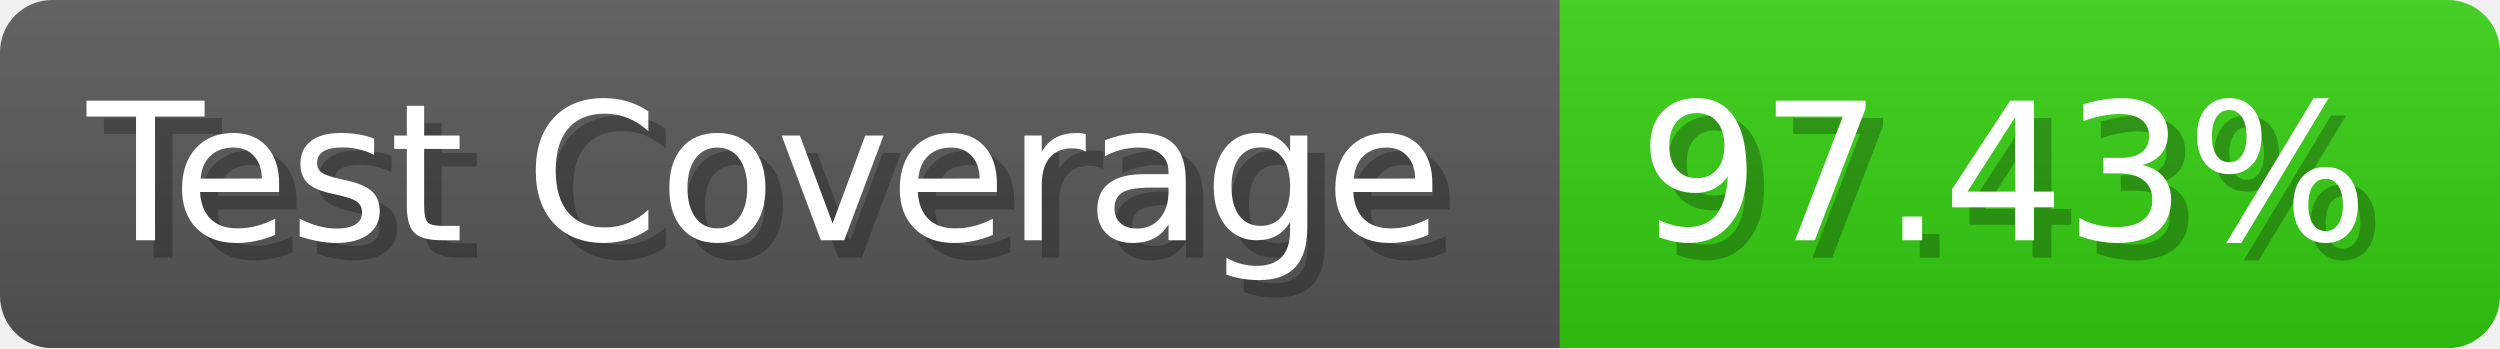
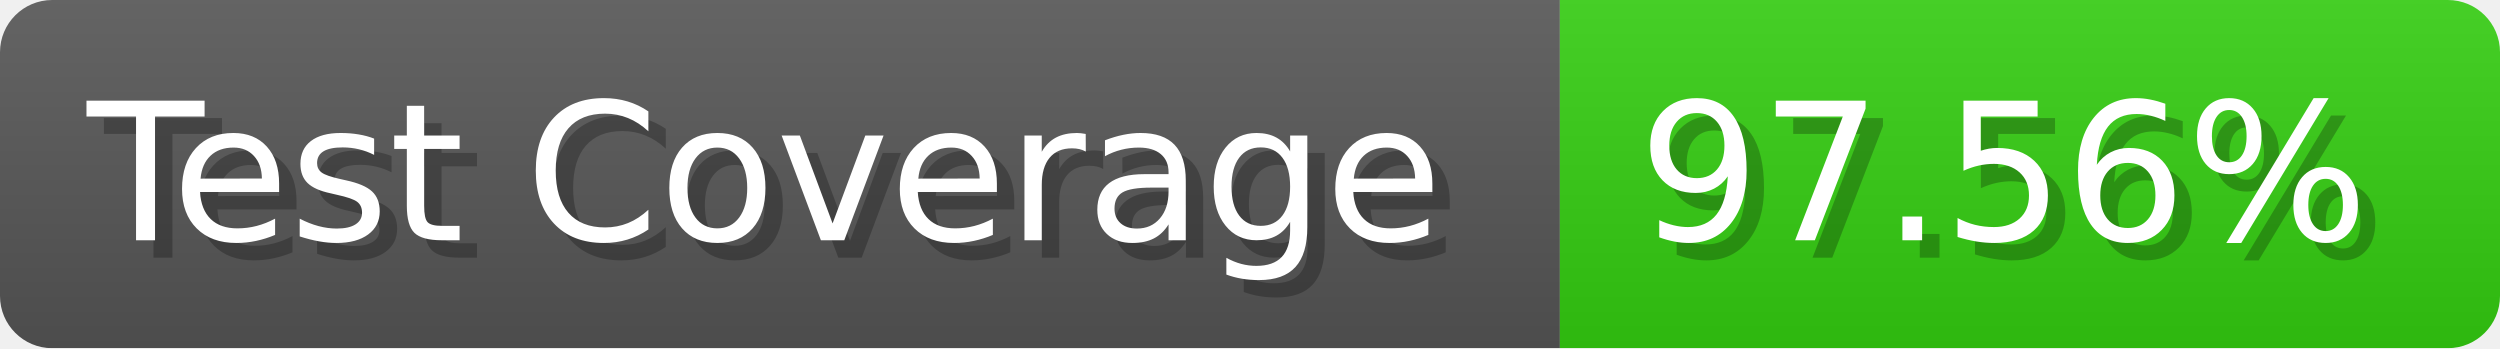
- <svg xmlns="http://www.w3.org/2000/svg" width="143.6" height="20" viewBox="0 0 1436 200" role="img" aria-label="Test Coverage: 97.43%">
+ <svg xmlns="http://www.w3.org/2000/svg" width="143.6" height="20" viewBox="0 0 1436 200" role="img" aria-label="Test Coverage: 97.56%">
  <linearGradient id="a" x2="0" y2="100%">
    <stop offset="0" stop-opacity=".1" stop-color="#EEE" />
    <stop offset="1" stop-opacity=".1" />
  </linearGradient>
  <mask id="m">
    <rect width="1436" height="200" rx="30" fill="#FFF" />
  </mask>
  <g mask="url(#m)">
    <rect width="896" height="200" fill="#555" />
    <rect width="540" height="200" fill="#3C1" x="896" />
    <rect width="1436" height="200" fill="url(#a)" />
  </g>
  <g aria-hidden="true" fill="#fff" text-anchor="start" font-family="Verdana,DejaVu Sans,sans-serif" font-size="110">
    <text x="60" y="148" textLength="796" fill="#000" opacity="0.25">Test Coverage</text>
    <text x="50" y="138" textLength="796">Test Coverage</text>
-     <text x="951" y="148" textLength="440" fill="#000" opacity="0.25">97.43%</text>
-     <text x="941" y="138" textLength="440">97.43%</text>
+     <text x="951" y="148" textLength="440" fill="#000" opacity="0.25">97.56%</text>
+     <text x="941" y="138" textLength="440">97.56%</text>
  </g>
</svg>
